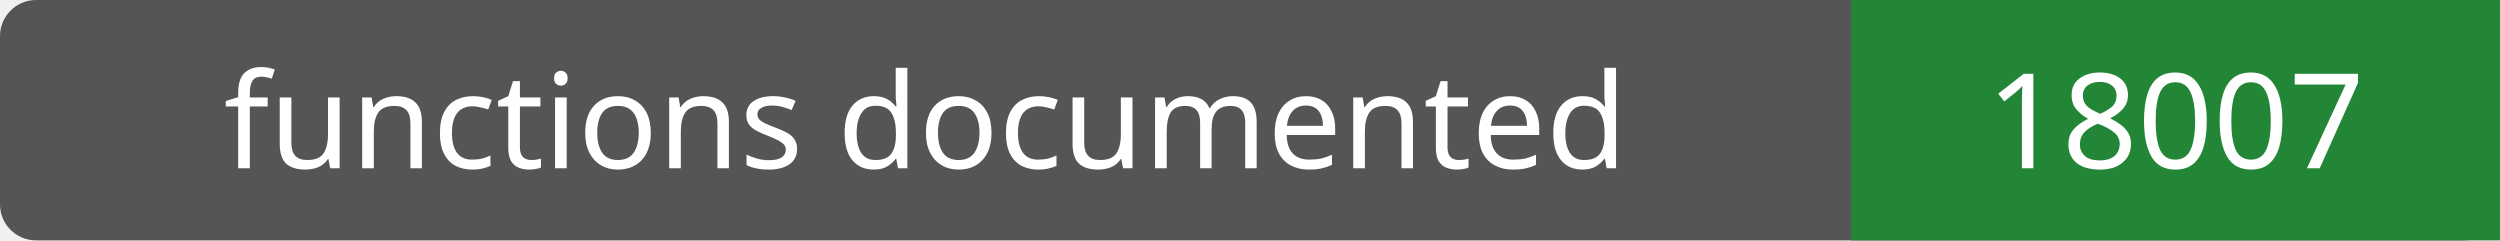
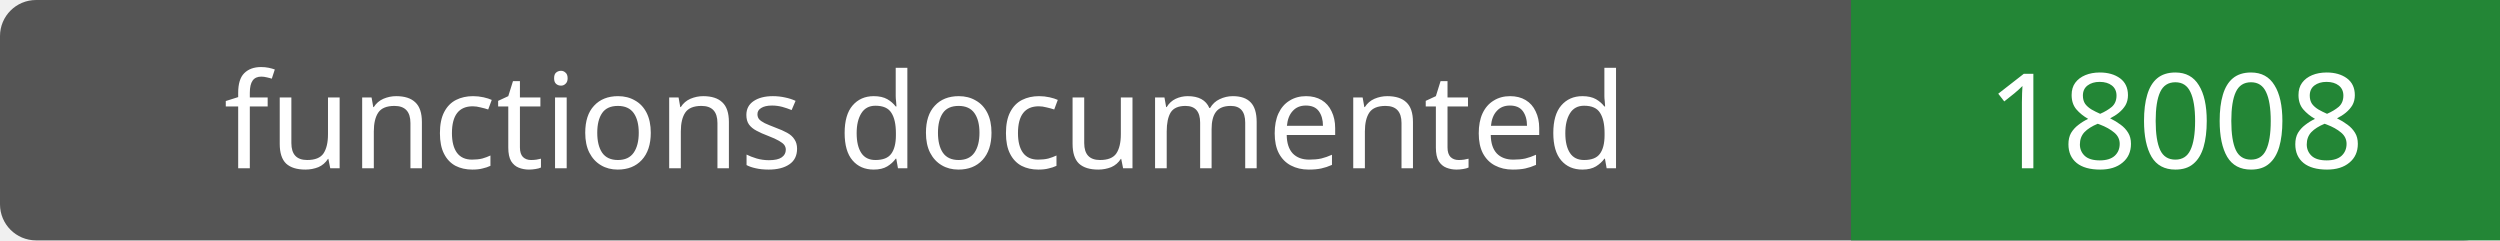
- <svg xmlns="http://www.w3.org/2000/svg" width="208" height="20" role="img" aria-label="functions documented: 18007">
+ <svg xmlns="http://www.w3.org/2000/svg" width="208" height="20" role="img" aria-label="functions documented: 18008">
  <rect width="208" height="20" rx="3" fill="#555" />
  <path fill="#238636" d="M154 0h54v20H154z" />
  <g fill="#fff" text-anchor="middle" font-family="Verdana,sans-serif" font-size="11">
    <text x="77.0" y="14">functions documented</text>
-     <text x="181.0" y="14">18007</text>
+     <text x="181.0" y="14">18008</text>
  </g>
</svg>
